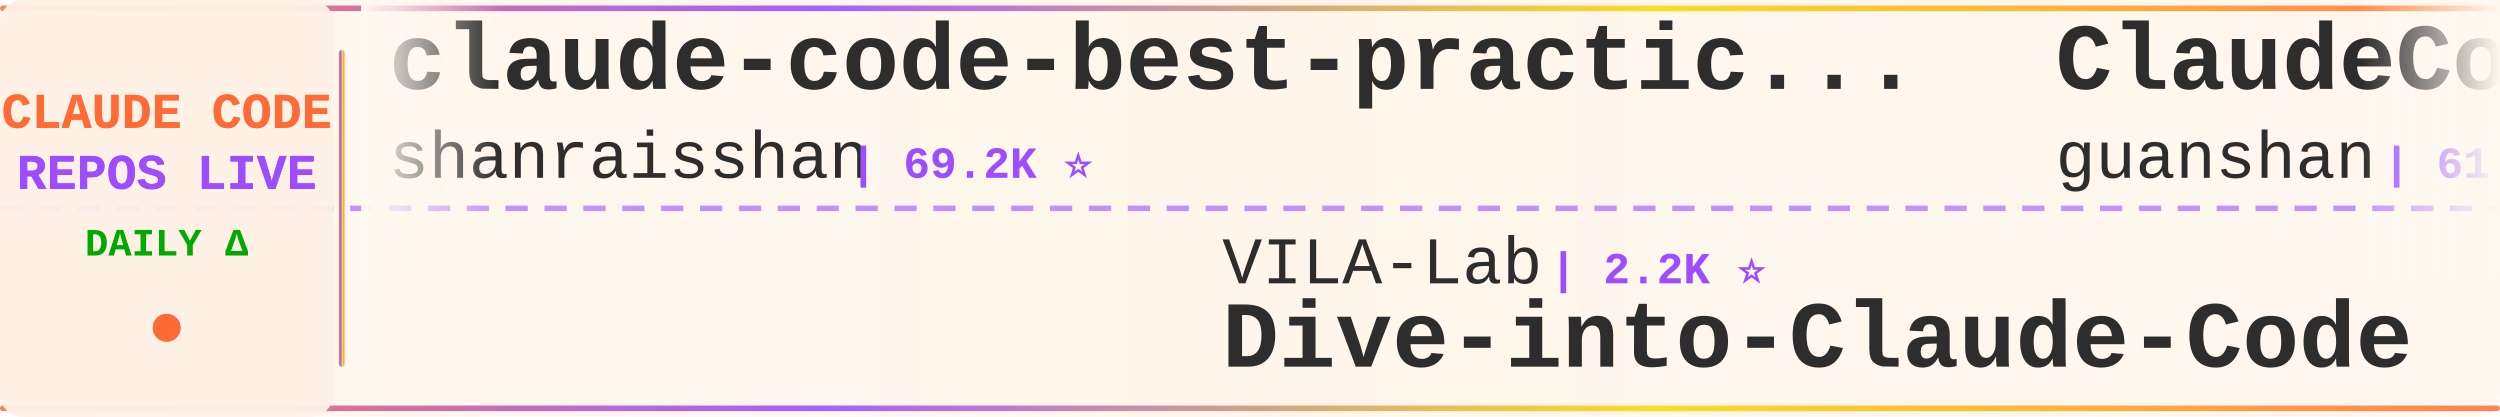
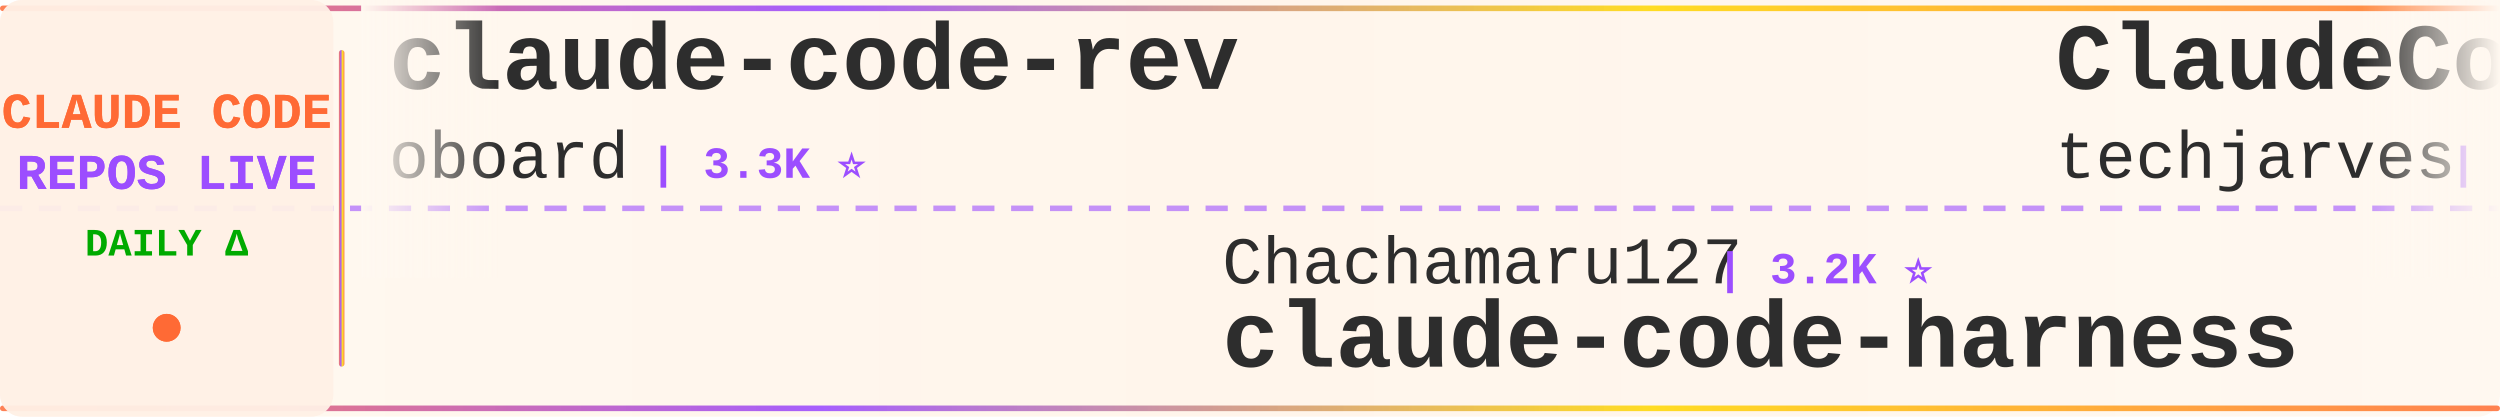
<svg xmlns="http://www.w3.org/2000/svg" width="900" height="150">
  <defs>
    <linearGradient id="tickerBg" x1="0%" y1="0%" x2="100%" y2="0%">
      <stop offset="0%" style="stop-color:#fff8f0;stop-opacity:0.98" />
      <stop offset="50%" style="stop-color:#fff5eb;stop-opacity:1" />
      <stop offset="100%" style="stop-color:#fff8f0;stop-opacity:0.98" />
    </linearGradient>
    <linearGradient id="borderGrad" x1="0%" y1="0%" x2="100%" y2="0%">
      <stop offset="0%" style="stop-color:#FF6B35;stop-opacity:0.85">
        <animate attributeName="stop-opacity" values="0.85;1;0.85" dur="2s" repeatCount="indefinite" />
      </stop>
      <stop offset="33%" style="stop-color:#9C4EFF;stop-opacity:0.9">
        <animate attributeName="stop-opacity" values="0.9;1;0.9" dur="2.2s" repeatCount="indefinite" />
      </stop>
      <stop offset="66%" style="stop-color:#FFD700;stop-opacity:0.85">
        <animate attributeName="stop-opacity" values="0.85;1;0.85" dur="1.8s" repeatCount="indefinite" />
      </stop>
      <stop offset="100%" style="stop-color:#FF6B35;stop-opacity:0.85">
        <animate attributeName="stop-opacity" values="0.85;1;0.85" dur="2s" repeatCount="indefinite" />
      </stop>
    </linearGradient>
    <filter id="textGlow">
      <feGaussianBlur stdDeviation="0.15" result="coloredBlur" />
      <feMerge>
        <feMergeNode in="coloredBlur" />
        <feMergeNode in="SourceGraphic" />
      </feMerge>
    </filter>
    <filter id="metricGlow">
      <feGaussianBlur stdDeviation="0.2" result="coloredBlur" />
      <feMerge>
        <feMergeNode in="coloredBlur" />
        <feMergeNode in="SourceGraphic" />
      </feMerge>
    </filter>
    <linearGradient id="leftFade" x1="0%" y1="0%" x2="100%" y2="0%">
      <stop offset="0%" style="stop-color:#fff8f0;stop-opacity:1" />
      <stop offset="100%" style="stop-color:#fff8f0;stop-opacity:0" />
    </linearGradient>
    <linearGradient id="rightFade" x1="0%" y1="0%" x2="100%" y2="0%">
      <stop offset="0%" style="stop-color:#fff8f0;stop-opacity:0" />
      <stop offset="100%" style="stop-color:#fff8f0;stop-opacity:1" />
    </linearGradient>
  </defs>
  <rect width="900" height="150" fill="url(#tickerBg)" rx="8" />
  <rect x="0" y="2" width="900" height="2" fill="url(#borderGrad)" rx="1" />
  <rect x="0" y="146" width="900" height="2" fill="url(#borderGrad)" rx="1" />
  <line x1="0" y1="75" x2="900" y2="75" stroke="#9C4EFF" stroke-width="2" stroke-dasharray="8 6" opacity="0.6" />
  <rect x="0" y="0" width="120" height="150" fill="#fff0e6" opacity="0.95" rx="8" />
  <text x="60" y="46" font-family="'Courier New', monospace" font-size="18" font-weight="bold" fill="#FF6B35" text-anchor="middle" filter="url(#textGlow)">
    CLAUDE CODE
  </text>
  <text x="60" y="68" font-family="'Courier New', monospace" font-size="18" font-weight="bold" fill="#9C4EFF" text-anchor="middle" filter="url(#textGlow)">
    REPOS LIVE
  </text>
  <text x="60" y="92" font-family="'Courier New', monospace" font-size="14" font-weight="bold" fill="#00aa00" text-anchor="middle">
    DAILY Δ
  </text>
  <circle cx="60" cy="118" r="5" fill="#FF6B35" filter="url(#metricGlow)">
    <animate attributeName="r" values="4;6;4" dur="1.5s" repeatCount="indefinite" />
    <animate attributeName="opacity" values="0.6;1;0.6" dur="1.5s" repeatCount="indefinite" />
  </circle>
  <rect x="122" y="18" width="2" height="114" fill="url(#borderGrad)" rx="1" />
  <clipPath id="tickerClip">
    <rect x="130" y="0" width="770" height="150" />
  </clipPath>
  <g clip-path="url(#tickerClip)">
    <g id="tickerItems">
      <animateTransform attributeName="transform" attributeType="XML" type="translate" from="0 0" to="-3000 0" dur="54s" repeatCount="indefinite" />
      <g transform="translate(0, 0)">
-         <text x="140" y="32" font-family="'Courier New', monospace" font-size="34" font-weight="bold" fill="#2d2d2d">claude-code-best-practic...</text>
-         <text x="140" y="64" font-family="'Courier New', monospace" font-size="24" font-weight="normal" fill="#2d2d2d" opacity="1.0">shanraisshan</text>
-         <text x="306" y="64" font-family="'Courier New', monospace" font-size="16" font-weight="bold" fill="#9C4EFF"> | 69.2K ⭐</text>
+         <text x="140" y="32" font-family="'Courier New', monospace" font-size="34" font-weight="bold" fill="#2d2d2d">claude-code-rev</text>
+         <text x="140" y="64" font-family="'Courier New', monospace" font-size="24" font-weight="normal" fill="#2d2d2d" opacity="1.0">oboard</text>
+         <text x="234" y="64" font-family="'Courier New', monospace" font-size="16" font-weight="bold" fill="#9C4EFF"> | 3.3K ⭐</text>
      </g>
      <g transform="translate(300, 0)">
-         <text x="140" y="102" font-family="'Courier New', monospace" font-size="24" font-weight="normal" fill="#2d2d2d" opacity="1.0">VILA-Lab</text>
-         <text x="258" y="102" font-family="'Courier New', monospace" font-size="16" font-weight="bold" fill="#9C4EFF"> | 2.2K ⭐</text>
-         <text x="140" y="132" font-family="'Courier New', monospace" font-size="34" font-weight="bold" fill="#2d2d2d">Dive-into-Claude-Code</text>
+         <text x="140" y="102" font-family="'Courier New', monospace" font-size="24" font-weight="normal" fill="#2d2d2d" opacity="1.0">Chachamaru127</text>
+         <text x="318" y="102" font-family="'Courier New', monospace" font-size="16" font-weight="bold" fill="#9C4EFF"> | 3.2K ⭐</text>
+         <text x="140" y="132" font-family="'Courier New', monospace" font-size="34" font-weight="bold" fill="#2d2d2d">claude-code-harness</text>
      </g>
      <g transform="translate(600, 0)">
-         <text x="140" y="32" font-family="'Courier New', monospace" font-size="34" font-weight="bold" fill="#2d2d2d">ClaudeCode</text>
-         <text x="140" y="64" font-family="'Courier New', monospace" font-size="24" font-weight="normal" fill="#2d2d2d" opacity="1.0">guanshan</text>
-         <text x="258" y="64" font-family="'Courier New', monospace" font-size="16" font-weight="bold" fill="#9C4EFF"> | 61 ⭐</text>
+         <text x="140" y="32" font-family="'Courier New', monospace" font-size="34" font-weight="bold" fill="#2d2d2d">ClaudeCode-Portable</text>
+         <text x="140" y="64" font-family="'Courier New', monospace" font-size="24" font-weight="normal" fill="#2d2d2d" opacity="1.0">techjarves</text>
+         <text x="282" y="64" font-family="'Courier New', monospace" font-size="16" font-weight="bold" fill="#9C4EFF"> | 1.6K ⭐</text>
      </g>
      <g transform="translate(900, 0)">
-         <text x="140" y="102" font-family="'Courier New', monospace" font-size="24" font-weight="normal" fill="#2d2d2d" opacity="1.0">wesammustafa</text>
-         <text x="306" y="102" font-family="'Courier New', monospace" font-size="16" font-weight="bold" fill="#9C4EFF"> | 3.7K ⭐</text>
-         <text x="140" y="132" font-family="'Courier New', monospace" font-size="34" font-weight="bold" fill="#2d2d2d">Claude-Code-Quest</text>
+         <text x="140" y="102" font-family="'Courier New', monospace" font-size="24" font-weight="normal" fill="#2d2d2d" opacity="1.0">anthropics</text>
+         <text x="282" y="102" font-family="'Courier New', monospace" font-size="16" font-weight="bold" fill="#9C4EFF"> | 7.0K ⭐ +1</text>
+         <text x="140" y="132" font-family="'Courier New', monospace" font-size="34" font-weight="bold" fill="#2d2d2d">claude-code-security-rev...</text>
      </g>
      <g transform="translate(1200, 0)">
-         <text x="140" y="32" font-family="'Courier New', monospace" font-size="34" font-weight="bold" fill="#2d2d2d">claude-code-templates</text>
-         <text x="140" y="64" font-family="'Courier New', monospace" font-size="24" font-weight="normal" fill="#2d2d2d" opacity="1.0">davila7</text>
-         <text x="246" y="64" font-family="'Courier New', monospace" font-size="16" font-weight="bold" fill="#9C4EFF"> | 34.0K ⭐ +4</text>
+         <text x="140" y="32" font-family="'Courier New', monospace" font-size="34" font-weight="bold" fill="#2d2d2d">claude-code-action</text>
+         <text x="140" y="64" font-family="'Courier New', monospace" font-size="24" font-weight="normal" fill="#2d2d2d" opacity="1.0">anthropics</text>
+         <text x="282" y="64" font-family="'Courier New', monospace" font-size="16" font-weight="bold" fill="#9C4EFF"> | 10.0K ⭐ +3</text>
      </g>
      <g transform="translate(1500, 0)">
-         <text x="140" y="102" font-family="'Courier New', monospace" font-size="24" font-weight="normal" fill="#2d2d2d" opacity="1.0">chauncygu</text>
-         <text x="270" y="102" font-family="'Courier New', monospace" font-size="16" font-weight="bold" fill="#9C4EFF"> | 2.9K ⭐</text>
-         <text x="140" y="132" font-family="'Courier New', monospace" font-size="34" font-weight="bold" fill="#2d2d2d">collection-claude-code-s...</text>
+         <text x="140" y="102" font-family="'Courier New', monospace" font-size="24" font-weight="normal" fill="#2d2d2d" opacity="1.0">disler</text>
+         <text x="234" y="102" font-family="'Courier New', monospace" font-size="16" font-weight="bold" fill="#9C4EFF"> | 4.0K ⭐ +1</text>
+         <text x="140" y="132" font-family="'Courier New', monospace" font-size="34" font-weight="bold" fill="#2d2d2d">claude-code-hooks-master...</text>
      </g>
      <g transform="translate(1800, 0)">
        <text x="140" y="32" font-family="'Courier New', monospace" font-size="34" font-weight="bold" fill="#2d2d2d">claude-code-from-source</text>
        <text x="140" y="64" font-family="'Courier New', monospace" font-size="24" font-weight="normal" fill="#2d2d2d" opacity="1.0">alejandrobalderas</text>
        <text x="366" y="64" font-family="'Courier New', monospace" font-size="16" font-weight="bold" fill="#9C4EFF"> | 3.0K ⭐</text>
      </g>
      <g transform="translate(2100, 0)">
-         <text x="140" y="102" font-family="'Courier New', monospace" font-size="24" font-weight="normal" fill="#2d2d2d" opacity="1.0">Maciek-roboblog</text>
-         <text x="342" y="102" font-family="'Courier New', monospace" font-size="16" font-weight="bold" fill="#9C4EFF"> | 8.8K ⭐</text>
-         <text x="140" y="132" font-family="'Courier New', monospace" font-size="34" font-weight="bold" fill="#2d2d2d">Claude-Code-Usage-Monito...</text>
+         <text x="140" y="102" font-family="'Courier New', monospace" font-size="24" font-weight="normal" fill="#2d2d2d" opacity="1.0">Piebald-AI</text>
+         <text x="282" y="102" font-family="'Courier New', monospace" font-size="16" font-weight="bold" fill="#9C4EFF"> | 13.2K ⭐</text>
+         <text x="140" y="132" font-family="'Courier New', monospace" font-size="34" font-weight="bold" fill="#2d2d2d">claude-code-system-promp...</text>
      </g>
      <g transform="translate(2400, 0)">
+         <text x="140" y="32" font-family="'Courier New', monospace" font-size="34" font-weight="bold" fill="#2d2d2d">claude-code-source</text>
+         <text x="140" y="64" font-family="'Courier New', monospace" font-size="24" font-weight="normal" fill="#2d2d2d" opacity="1.0">hangsman</text>
+         <text x="258" y="64" font-family="'Courier New', monospace" font-size="16" font-weight="bold" fill="#9C4EFF"> | 798 ⭐</text>
+       </g>
+       <g transform="translate(2700, 0)">
+         <text x="140" y="102" font-family="'Courier New', monospace" font-size="24" font-weight="normal" fill="#2d2d2d" opacity="1.0">Yeachan-Heo</text>
+         <text x="294" y="102" font-family="'Courier New', monospace" font-size="16" font-weight="bold" fill="#9C4EFF"> | 41.0K ⭐</text>
+         <text x="140" y="132" font-family="'Courier New', monospace" font-size="34" font-weight="bold" fill="#2d2d2d">oh-my-claudecode</text>
+       </g>
+       <g transform="translate(3000, 0)">
        <text x="140" y="32" font-family="'Courier New', monospace" font-size="34" font-weight="bold" fill="#2d2d2d">claude-code-rev</text>
        <text x="140" y="64" font-family="'Courier New', monospace" font-size="24" font-weight="normal" fill="#2d2d2d" opacity="1.0">oboard</text>
        <text x="234" y="64" font-family="'Courier New', monospace" font-size="16" font-weight="bold" fill="#9C4EFF"> | 3.3K ⭐</text>
      </g>
-       <g transform="translate(2700, 0)">
-         <text x="140" y="102" font-family="'Courier New', monospace" font-size="24" font-weight="normal" fill="#2d2d2d" opacity="1.0">https-deeplearning-ai</text>
-         <text x="414" y="102" font-family="'Courier New', monospace" font-size="16" font-weight="bold" fill="#9C4EFF"> | 566 ⭐</text>
-         <text x="140" y="132" font-family="'Courier New', monospace" font-size="34" font-weight="bold" fill="#2d2d2d">sc-claude-code-files</text>
-       </g>
-       <g transform="translate(3000, 0)">
-         <text x="140" y="32" font-family="'Courier New', monospace" font-size="34" font-weight="bold" fill="#2d2d2d">claude-code-best-practic...</text>
-         <text x="140" y="64" font-family="'Courier New', monospace" font-size="24" font-weight="normal" fill="#2d2d2d" opacity="1.0">shanraisshan</text>
-         <text x="306" y="64" font-family="'Courier New', monospace" font-size="16" font-weight="bold" fill="#9C4EFF"> | 69.2K ⭐</text>
-       </g>
      <g transform="translate(3300, 0)">
-         <text x="140" y="102" font-family="'Courier New', monospace" font-size="24" font-weight="normal" fill="#2d2d2d" opacity="1.0">VILA-Lab</text>
-         <text x="258" y="102" font-family="'Courier New', monospace" font-size="16" font-weight="bold" fill="#9C4EFF"> | 2.2K ⭐</text>
-         <text x="140" y="132" font-family="'Courier New', monospace" font-size="34" font-weight="bold" fill="#2d2d2d">Dive-into-Claude-Code</text>
+         <text x="140" y="102" font-family="'Courier New', monospace" font-size="24" font-weight="normal" fill="#2d2d2d" opacity="1.0">Chachamaru127</text>
+         <text x="318" y="102" font-family="'Courier New', monospace" font-size="16" font-weight="bold" fill="#9C4EFF"> | 3.2K ⭐</text>
+         <text x="140" y="132" font-family="'Courier New', monospace" font-size="34" font-weight="bold" fill="#2d2d2d">claude-code-harness</text>
      </g>
      <g transform="translate(3600, 0)">
-         <text x="140" y="32" font-family="'Courier New', monospace" font-size="34" font-weight="bold" fill="#2d2d2d">ClaudeCode</text>
-         <text x="140" y="64" font-family="'Courier New', monospace" font-size="24" font-weight="normal" fill="#2d2d2d" opacity="1.0">guanshan</text>
-         <text x="258" y="64" font-family="'Courier New', monospace" font-size="16" font-weight="bold" fill="#9C4EFF"> | 61 ⭐</text>
+         <text x="140" y="32" font-family="'Courier New', monospace" font-size="34" font-weight="bold" fill="#2d2d2d">ClaudeCode-Portable</text>
+         <text x="140" y="64" font-family="'Courier New', monospace" font-size="24" font-weight="normal" fill="#2d2d2d" opacity="1.0">techjarves</text>
+         <text x="282" y="64" font-family="'Courier New', monospace" font-size="16" font-weight="bold" fill="#9C4EFF"> | 1.6K ⭐</text>
      </g>
      <g transform="translate(3900, 0)">
-         <text x="140" y="102" font-family="'Courier New', monospace" font-size="24" font-weight="normal" fill="#2d2d2d" opacity="1.0">wesammustafa</text>
-         <text x="306" y="102" font-family="'Courier New', monospace" font-size="16" font-weight="bold" fill="#9C4EFF"> | 3.7K ⭐</text>
-         <text x="140" y="132" font-family="'Courier New', monospace" font-size="34" font-weight="bold" fill="#2d2d2d">Claude-Code-Quest</text>
+         <text x="140" y="102" font-family="'Courier New', monospace" font-size="24" font-weight="normal" fill="#2d2d2d" opacity="1.0">anthropics</text>
+         <text x="282" y="102" font-family="'Courier New', monospace" font-size="16" font-weight="bold" fill="#9C4EFF"> | 7.0K ⭐ +1</text>
+         <text x="140" y="132" font-family="'Courier New', monospace" font-size="34" font-weight="bold" fill="#2d2d2d">claude-code-security-rev...</text>
      </g>
    </g>
  </g>
  <rect x="130" y="0" width="50" height="100" fill="url(#leftFade)" />
  <rect x="850" y="0" width="50" height="100" fill="url(#rightFade)" />
</svg>
